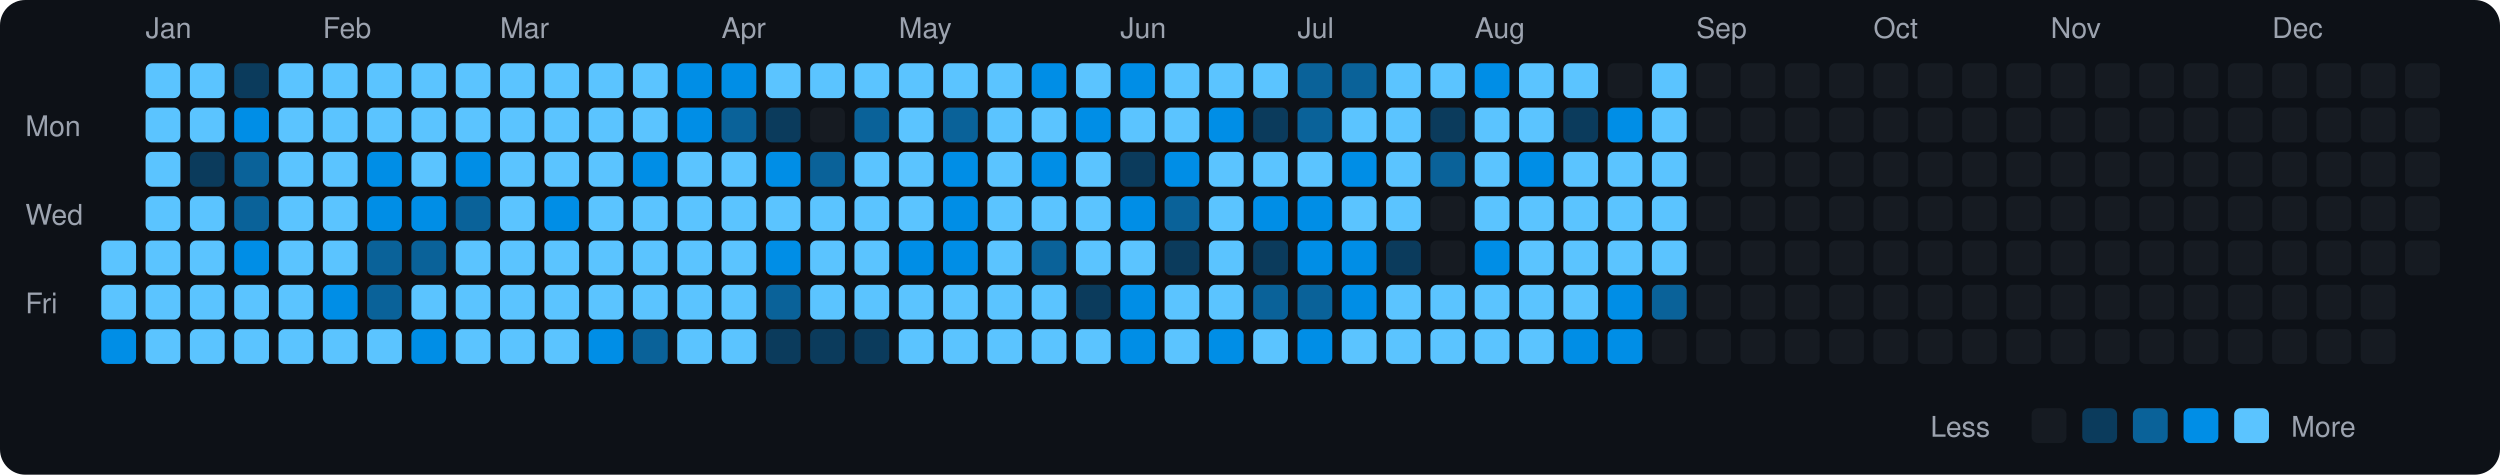
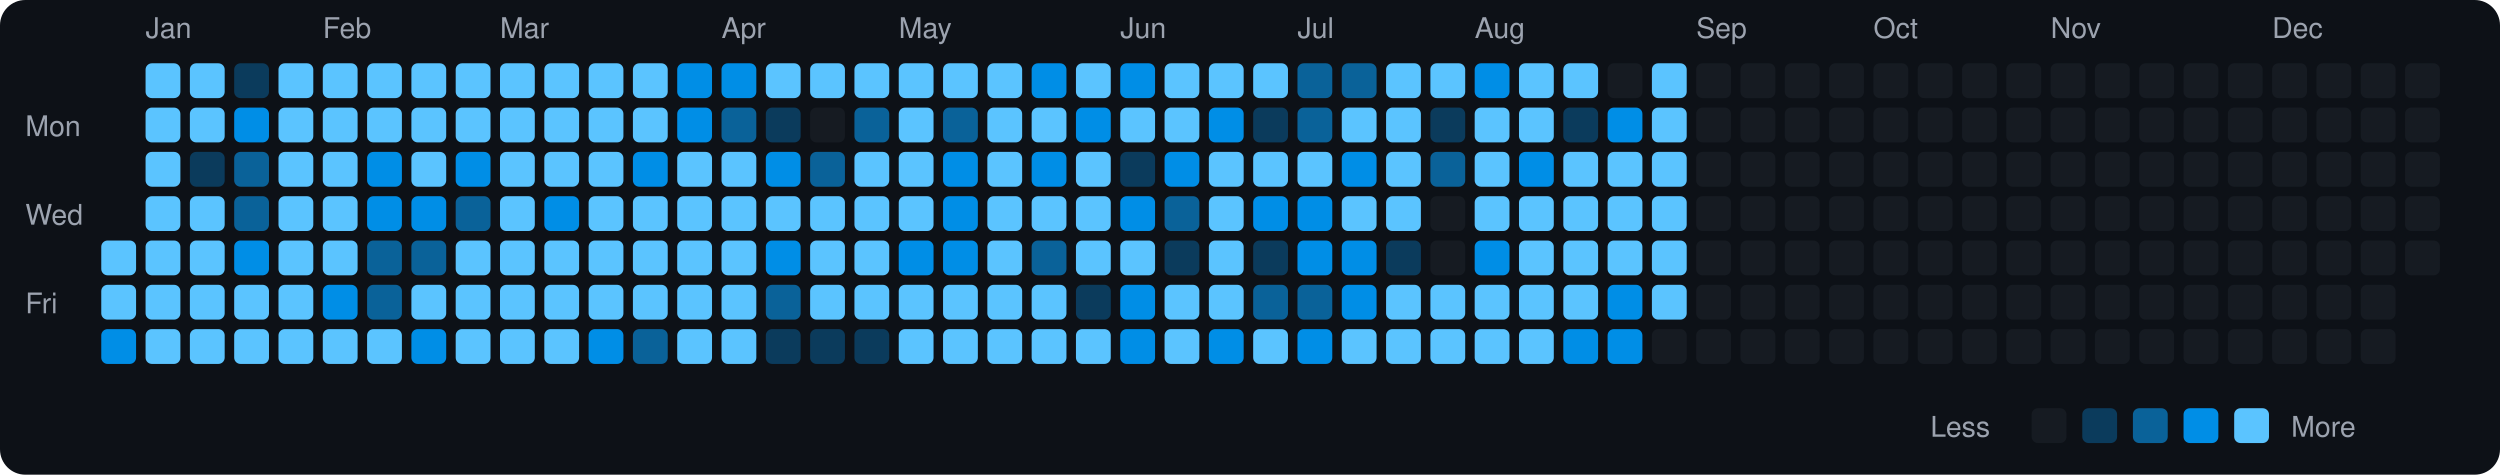
<svg xmlns="http://www.w3.org/2000/svg" viewBox="0 0 790 150" width="790" height="150">
  <rect width="790" height="150" fill="#0d1117" rx="8" ry="8" />
  <text x="8" y="43" fill="#9ca3af" font-size="9" font-family="-apple-system, BlinkMacSystemFont, 'Segoe UI', Helvetica, Arial, sans-serif">Mon</text>
  <text x="8" y="71" fill="#9ca3af" font-size="9" font-family="-apple-system, BlinkMacSystemFont, 'Segoe UI', Helvetica, Arial, sans-serif">Wed</text>
  <text x="8" y="99" fill="#9ca3af" font-size="9" font-family="-apple-system, BlinkMacSystemFont, 'Segoe UI', Helvetica, Arial, sans-serif">Fri</text>
  <rect x="32" y="76" width="11" height="11" rx="2" ry="2" fill="#5bc4ff">
    </rect>
  <rect x="32" y="90" width="11" height="11" rx="2" ry="2" fill="#5bc4ff">
    </rect>
  <rect x="32" y="104" width="11" height="11" rx="2" ry="2" fill="#008ee6">
    </rect>
  <text x="46" y="12" fill="#9ca3af" font-size="9" font-family="-apple-system, BlinkMacSystemFont, 'Segoe UI', Helvetica, Arial, sans-serif">Jan</text>
  <rect x="46" y="20" width="11" height="11" rx="2" ry="2" fill="#5bc4ff">
    </rect>
  <rect x="46" y="34" width="11" height="11" rx="2" ry="2" fill="#5bc4ff">
    </rect>
  <rect x="46" y="48" width="11" height="11" rx="2" ry="2" fill="#5bc4ff">
    </rect>
  <rect x="46" y="62" width="11" height="11" rx="2" ry="2" fill="#5bc4ff">
    </rect>
  <rect x="46" y="76" width="11" height="11" rx="2" ry="2" fill="#5bc4ff">
    </rect>
  <rect x="46" y="90" width="11" height="11" rx="2" ry="2" fill="#5bc4ff">
    </rect>
  <rect x="46" y="104" width="11" height="11" rx="2" ry="2" fill="#5bc4ff">
    </rect>
  <rect x="60" y="20" width="11" height="11" rx="2" ry="2" fill="#5bc4ff">
    </rect>
  <rect x="60" y="34" width="11" height="11" rx="2" ry="2" fill="#5bc4ff">
    </rect>
  <rect x="60" y="48" width="11" height="11" rx="2" ry="2" fill="#0b3b5c">
    </rect>
  <rect x="60" y="62" width="11" height="11" rx="2" ry="2" fill="#5bc4ff">
    </rect>
  <rect x="60" y="76" width="11" height="11" rx="2" ry="2" fill="#5bc4ff">
    </rect>
  <rect x="60" y="90" width="11" height="11" rx="2" ry="2" fill="#5bc4ff">
    </rect>
  <rect x="60" y="104" width="11" height="11" rx="2" ry="2" fill="#5bc4ff">
    </rect>
  <rect x="74" y="20" width="11" height="11" rx="2" ry="2" fill="#0b3b5c">
    </rect>
  <rect x="74" y="34" width="11" height="11" rx="2" ry="2" fill="#008ee6">
    </rect>
  <rect x="74" y="48" width="11" height="11" rx="2" ry="2" fill="#0a6299">
    </rect>
  <rect x="74" y="62" width="11" height="11" rx="2" ry="2" fill="#0a6299">
    </rect>
  <rect x="74" y="76" width="11" height="11" rx="2" ry="2" fill="#008ee6">
    </rect>
  <rect x="74" y="90" width="11" height="11" rx="2" ry="2" fill="#5bc4ff">
    </rect>
  <rect x="74" y="104" width="11" height="11" rx="2" ry="2" fill="#5bc4ff">
    </rect>
  <rect x="88" y="20" width="11" height="11" rx="2" ry="2" fill="#5bc4ff">
    </rect>
  <rect x="88" y="34" width="11" height="11" rx="2" ry="2" fill="#5bc4ff">
    </rect>
  <rect x="88" y="48" width="11" height="11" rx="2" ry="2" fill="#5bc4ff">
    </rect>
  <rect x="88" y="62" width="11" height="11" rx="2" ry="2" fill="#5bc4ff">
    </rect>
  <rect x="88" y="76" width="11" height="11" rx="2" ry="2" fill="#5bc4ff">
    </rect>
  <rect x="88" y="90" width="11" height="11" rx="2" ry="2" fill="#5bc4ff">
    </rect>
  <rect x="88" y="104" width="11" height="11" rx="2" ry="2" fill="#5bc4ff">
    </rect>
  <text x="102" y="12" fill="#9ca3af" font-size="9" font-family="-apple-system, BlinkMacSystemFont, 'Segoe UI', Helvetica, Arial, sans-serif">Feb</text>
  <rect x="102" y="20" width="11" height="11" rx="2" ry="2" fill="#5bc4ff">
    </rect>
  <rect x="102" y="34" width="11" height="11" rx="2" ry="2" fill="#5bc4ff">
    </rect>
  <rect x="102" y="48" width="11" height="11" rx="2" ry="2" fill="#5bc4ff">
    </rect>
  <rect x="102" y="62" width="11" height="11" rx="2" ry="2" fill="#5bc4ff">
    </rect>
  <rect x="102" y="76" width="11" height="11" rx="2" ry="2" fill="#5bc4ff">
    </rect>
  <rect x="102" y="90" width="11" height="11" rx="2" ry="2" fill="#008ee6">
    </rect>
  <rect x="102" y="104" width="11" height="11" rx="2" ry="2" fill="#5bc4ff">
    </rect>
  <rect x="116" y="20" width="11" height="11" rx="2" ry="2" fill="#5bc4ff">
    </rect>
  <rect x="116" y="34" width="11" height="11" rx="2" ry="2" fill="#5bc4ff">
    </rect>
  <rect x="116" y="48" width="11" height="11" rx="2" ry="2" fill="#008ee6">
    </rect>
  <rect x="116" y="62" width="11" height="11" rx="2" ry="2" fill="#008ee6">
    </rect>
  <rect x="116" y="76" width="11" height="11" rx="2" ry="2" fill="#0a6299">
    </rect>
  <rect x="116" y="90" width="11" height="11" rx="2" ry="2" fill="#0a6299">
    </rect>
  <rect x="116" y="104" width="11" height="11" rx="2" ry="2" fill="#5bc4ff">
    </rect>
  <rect x="130" y="20" width="11" height="11" rx="2" ry="2" fill="#5bc4ff">
    </rect>
  <rect x="130" y="34" width="11" height="11" rx="2" ry="2" fill="#5bc4ff">
    </rect>
  <rect x="130" y="48" width="11" height="11" rx="2" ry="2" fill="#5bc4ff">
    </rect>
  <rect x="130" y="62" width="11" height="11" rx="2" ry="2" fill="#008ee6">
    </rect>
  <rect x="130" y="76" width="11" height="11" rx="2" ry="2" fill="#0a6299">
    </rect>
  <rect x="130" y="90" width="11" height="11" rx="2" ry="2" fill="#5bc4ff">
    </rect>
  <rect x="130" y="104" width="11" height="11" rx="2" ry="2" fill="#008ee6">
    </rect>
  <rect x="144" y="20" width="11" height="11" rx="2" ry="2" fill="#5bc4ff">
    </rect>
  <rect x="144" y="34" width="11" height="11" rx="2" ry="2" fill="#5bc4ff">
    </rect>
  <rect x="144" y="48" width="11" height="11" rx="2" ry="2" fill="#008ee6">
    </rect>
  <rect x="144" y="62" width="11" height="11" rx="2" ry="2" fill="#0a6299">
    </rect>
  <rect x="144" y="76" width="11" height="11" rx="2" ry="2" fill="#5bc4ff">
    </rect>
  <rect x="144" y="90" width="11" height="11" rx="2" ry="2" fill="#5bc4ff">
    </rect>
  <rect x="144" y="104" width="11" height="11" rx="2" ry="2" fill="#5bc4ff">
    </rect>
  <text x="158" y="12" fill="#9ca3af" font-size="9" font-family="-apple-system, BlinkMacSystemFont, 'Segoe UI', Helvetica, Arial, sans-serif">Mar</text>
  <rect x="158" y="20" width="11" height="11" rx="2" ry="2" fill="#5bc4ff">
    </rect>
  <rect x="158" y="34" width="11" height="11" rx="2" ry="2" fill="#5bc4ff">
    </rect>
  <rect x="158" y="48" width="11" height="11" rx="2" ry="2" fill="#5bc4ff">
    </rect>
  <rect x="158" y="62" width="11" height="11" rx="2" ry="2" fill="#5bc4ff">
    </rect>
  <rect x="158" y="76" width="11" height="11" rx="2" ry="2" fill="#5bc4ff">
    </rect>
  <rect x="158" y="90" width="11" height="11" rx="2" ry="2" fill="#5bc4ff">
    </rect>
  <rect x="158" y="104" width="11" height="11" rx="2" ry="2" fill="#5bc4ff">
    </rect>
  <rect x="172" y="20" width="11" height="11" rx="2" ry="2" fill="#5bc4ff">
    </rect>
  <rect x="172" y="34" width="11" height="11" rx="2" ry="2" fill="#5bc4ff">
    </rect>
  <rect x="172" y="48" width="11" height="11" rx="2" ry="2" fill="#5bc4ff">
    </rect>
  <rect x="172" y="62" width="11" height="11" rx="2" ry="2" fill="#008ee6">
    </rect>
  <rect x="172" y="76" width="11" height="11" rx="2" ry="2" fill="#5bc4ff">
    </rect>
  <rect x="172" y="90" width="11" height="11" rx="2" ry="2" fill="#5bc4ff">
    </rect>
  <rect x="172" y="104" width="11" height="11" rx="2" ry="2" fill="#5bc4ff">
    </rect>
  <rect x="186" y="20" width="11" height="11" rx="2" ry="2" fill="#5bc4ff">
    </rect>
  <rect x="186" y="34" width="11" height="11" rx="2" ry="2" fill="#5bc4ff">
    </rect>
  <rect x="186" y="48" width="11" height="11" rx="2" ry="2" fill="#5bc4ff">
    </rect>
  <rect x="186" y="62" width="11" height="11" rx="2" ry="2" fill="#5bc4ff">
    </rect>
  <rect x="186" y="76" width="11" height="11" rx="2" ry="2" fill="#5bc4ff">
    </rect>
  <rect x="186" y="90" width="11" height="11" rx="2" ry="2" fill="#5bc4ff">
    </rect>
  <rect x="186" y="104" width="11" height="11" rx="2" ry="2" fill="#008ee6">
    </rect>
  <rect x="200" y="20" width="11" height="11" rx="2" ry="2" fill="#5bc4ff">
    </rect>
  <rect x="200" y="34" width="11" height="11" rx="2" ry="2" fill="#5bc4ff">
    </rect>
  <rect x="200" y="48" width="11" height="11" rx="2" ry="2" fill="#008ee6">
    </rect>
  <rect x="200" y="62" width="11" height="11" rx="2" ry="2" fill="#5bc4ff">
    </rect>
  <rect x="200" y="76" width="11" height="11" rx="2" ry="2" fill="#5bc4ff">
    </rect>
  <rect x="200" y="90" width="11" height="11" rx="2" ry="2" fill="#5bc4ff">
    </rect>
  <rect x="200" y="104" width="11" height="11" rx="2" ry="2" fill="#0a6299">
    </rect>
  <rect x="214" y="20" width="11" height="11" rx="2" ry="2" fill="#008ee6">
    </rect>
  <rect x="214" y="34" width="11" height="11" rx="2" ry="2" fill="#008ee6">
    </rect>
  <rect x="214" y="48" width="11" height="11" rx="2" ry="2" fill="#5bc4ff">
    </rect>
  <rect x="214" y="62" width="11" height="11" rx="2" ry="2" fill="#5bc4ff">
    </rect>
  <rect x="214" y="76" width="11" height="11" rx="2" ry="2" fill="#5bc4ff">
    </rect>
  <rect x="214" y="90" width="11" height="11" rx="2" ry="2" fill="#5bc4ff">
    </rect>
  <rect x="214" y="104" width="11" height="11" rx="2" ry="2" fill="#5bc4ff">
    </rect>
  <text x="228" y="12" fill="#9ca3af" font-size="9" font-family="-apple-system, BlinkMacSystemFont, 'Segoe UI', Helvetica, Arial, sans-serif">Apr</text>
  <rect x="228" y="20" width="11" height="11" rx="2" ry="2" fill="#008ee6">
    </rect>
  <rect x="228" y="34" width="11" height="11" rx="2" ry="2" fill="#0a6299">
    </rect>
  <rect x="228" y="48" width="11" height="11" rx="2" ry="2" fill="#5bc4ff">
    </rect>
  <rect x="228" y="62" width="11" height="11" rx="2" ry="2" fill="#5bc4ff">
    </rect>
  <rect x="228" y="76" width="11" height="11" rx="2" ry="2" fill="#5bc4ff">
    </rect>
  <rect x="228" y="90" width="11" height="11" rx="2" ry="2" fill="#5bc4ff">
    </rect>
  <rect x="228" y="104" width="11" height="11" rx="2" ry="2" fill="#5bc4ff">
    </rect>
  <rect x="242" y="20" width="11" height="11" rx="2" ry="2" fill="#5bc4ff">
    </rect>
  <rect x="242" y="34" width="11" height="11" rx="2" ry="2" fill="#0b3b5c">
    </rect>
  <rect x="242" y="48" width="11" height="11" rx="2" ry="2" fill="#008ee6">
    </rect>
  <rect x="242" y="62" width="11" height="11" rx="2" ry="2" fill="#5bc4ff">
    </rect>
  <rect x="242" y="76" width="11" height="11" rx="2" ry="2" fill="#008ee6">
    </rect>
  <rect x="242" y="90" width="11" height="11" rx="2" ry="2" fill="#0a6299">
    </rect>
  <rect x="242" y="104" width="11" height="11" rx="2" ry="2" fill="#0b3b5c">
    </rect>
  <rect x="256" y="20" width="11" height="11" rx="2" ry="2" fill="#5bc4ff">
    </rect>
  <rect x="256" y="34" width="11" height="11" rx="2" ry="2" fill="#161b22">
    </rect>
  <rect x="256" y="48" width="11" height="11" rx="2" ry="2" fill="#0a6299">
    </rect>
  <rect x="256" y="62" width="11" height="11" rx="2" ry="2" fill="#5bc4ff">
    </rect>
  <rect x="256" y="76" width="11" height="11" rx="2" ry="2" fill="#5bc4ff">
    </rect>
  <rect x="256" y="90" width="11" height="11" rx="2" ry="2" fill="#5bc4ff">
    </rect>
  <rect x="256" y="104" width="11" height="11" rx="2" ry="2" fill="#0b3b5c">
    </rect>
  <rect x="270" y="20" width="11" height="11" rx="2" ry="2" fill="#5bc4ff">
    </rect>
  <rect x="270" y="34" width="11" height="11" rx="2" ry="2" fill="#0a6299">
    </rect>
  <rect x="270" y="48" width="11" height="11" rx="2" ry="2" fill="#5bc4ff">
    </rect>
  <rect x="270" y="62" width="11" height="11" rx="2" ry="2" fill="#5bc4ff">
    </rect>
  <rect x="270" y="76" width="11" height="11" rx="2" ry="2" fill="#5bc4ff">
    </rect>
  <rect x="270" y="90" width="11" height="11" rx="2" ry="2" fill="#5bc4ff">
    </rect>
  <rect x="270" y="104" width="11" height="11" rx="2" ry="2" fill="#0b3b5c">
    </rect>
  <text x="284" y="12" fill="#9ca3af" font-size="9" font-family="-apple-system, BlinkMacSystemFont, 'Segoe UI', Helvetica, Arial, sans-serif">May</text>
  <rect x="284" y="20" width="11" height="11" rx="2" ry="2" fill="#5bc4ff">
    </rect>
  <rect x="284" y="34" width="11" height="11" rx="2" ry="2" fill="#5bc4ff">
    </rect>
  <rect x="284" y="48" width="11" height="11" rx="2" ry="2" fill="#5bc4ff">
    </rect>
  <rect x="284" y="62" width="11" height="11" rx="2" ry="2" fill="#5bc4ff">
    </rect>
  <rect x="284" y="76" width="11" height="11" rx="2" ry="2" fill="#008ee6">
    </rect>
  <rect x="284" y="90" width="11" height="11" rx="2" ry="2" fill="#5bc4ff">
    </rect>
  <rect x="284" y="104" width="11" height="11" rx="2" ry="2" fill="#5bc4ff">
    </rect>
  <rect x="298" y="20" width="11" height="11" rx="2" ry="2" fill="#5bc4ff">
    </rect>
  <rect x="298" y="34" width="11" height="11" rx="2" ry="2" fill="#0a6299">
    </rect>
  <rect x="298" y="48" width="11" height="11" rx="2" ry="2" fill="#008ee6">
    </rect>
  <rect x="298" y="62" width="11" height="11" rx="2" ry="2" fill="#008ee6">
    </rect>
  <rect x="298" y="76" width="11" height="11" rx="2" ry="2" fill="#008ee6">
    </rect>
  <rect x="298" y="90" width="11" height="11" rx="2" ry="2" fill="#5bc4ff">
    </rect>
  <rect x="298" y="104" width="11" height="11" rx="2" ry="2" fill="#5bc4ff">
    </rect>
  <rect x="312" y="20" width="11" height="11" rx="2" ry="2" fill="#5bc4ff">
    </rect>
  <rect x="312" y="34" width="11" height="11" rx="2" ry="2" fill="#5bc4ff">
    </rect>
  <rect x="312" y="48" width="11" height="11" rx="2" ry="2" fill="#5bc4ff">
    </rect>
  <rect x="312" y="62" width="11" height="11" rx="2" ry="2" fill="#5bc4ff">
    </rect>
  <rect x="312" y="76" width="11" height="11" rx="2" ry="2" fill="#5bc4ff">
    </rect>
  <rect x="312" y="90" width="11" height="11" rx="2" ry="2" fill="#5bc4ff">
    </rect>
  <rect x="312" y="104" width="11" height="11" rx="2" ry="2" fill="#5bc4ff">
    </rect>
  <rect x="326" y="20" width="11" height="11" rx="2" ry="2" fill="#008ee6">
    </rect>
  <rect x="326" y="34" width="11" height="11" rx="2" ry="2" fill="#5bc4ff">
    </rect>
  <rect x="326" y="48" width="11" height="11" rx="2" ry="2" fill="#008ee6">
    </rect>
  <rect x="326" y="62" width="11" height="11" rx="2" ry="2" fill="#5bc4ff">
    </rect>
  <rect x="326" y="76" width="11" height="11" rx="2" ry="2" fill="#0a6299">
    </rect>
  <rect x="326" y="90" width="11" height="11" rx="2" ry="2" fill="#5bc4ff">
    </rect>
  <rect x="326" y="104" width="11" height="11" rx="2" ry="2" fill="#5bc4ff">
    </rect>
  <rect x="340" y="20" width="11" height="11" rx="2" ry="2" fill="#5bc4ff">
    </rect>
  <rect x="340" y="34" width="11" height="11" rx="2" ry="2" fill="#008ee6">
    </rect>
  <rect x="340" y="48" width="11" height="11" rx="2" ry="2" fill="#5bc4ff">
    </rect>
  <rect x="340" y="62" width="11" height="11" rx="2" ry="2" fill="#5bc4ff">
    </rect>
  <rect x="340" y="76" width="11" height="11" rx="2" ry="2" fill="#5bc4ff">
    </rect>
  <rect x="340" y="90" width="11" height="11" rx="2" ry="2" fill="#0b3b5c">
    </rect>
  <rect x="340" y="104" width="11" height="11" rx="2" ry="2" fill="#5bc4ff">
    </rect>
  <text x="354" y="12" fill="#9ca3af" font-size="9" font-family="-apple-system, BlinkMacSystemFont, 'Segoe UI', Helvetica, Arial, sans-serif">Jun</text>
  <rect x="354" y="20" width="11" height="11" rx="2" ry="2" fill="#008ee6">
    </rect>
  <rect x="354" y="34" width="11" height="11" rx="2" ry="2" fill="#5bc4ff">
    </rect>
  <rect x="354" y="48" width="11" height="11" rx="2" ry="2" fill="#0b3b5c">
    </rect>
  <rect x="354" y="62" width="11" height="11" rx="2" ry="2" fill="#008ee6">
    </rect>
  <rect x="354" y="76" width="11" height="11" rx="2" ry="2" fill="#5bc4ff">
    </rect>
  <rect x="354" y="90" width="11" height="11" rx="2" ry="2" fill="#008ee6">
    </rect>
  <rect x="354" y="104" width="11" height="11" rx="2" ry="2" fill="#008ee6">
    </rect>
  <rect x="368" y="20" width="11" height="11" rx="2" ry="2" fill="#5bc4ff">
    </rect>
  <rect x="368" y="34" width="11" height="11" rx="2" ry="2" fill="#5bc4ff">
    </rect>
  <rect x="368" y="48" width="11" height="11" rx="2" ry="2" fill="#008ee6">
    </rect>
  <rect x="368" y="62" width="11" height="11" rx="2" ry="2" fill="#0a6299">
    </rect>
  <rect x="368" y="76" width="11" height="11" rx="2" ry="2" fill="#0b3b5c">
    </rect>
  <rect x="368" y="90" width="11" height="11" rx="2" ry="2" fill="#5bc4ff">
    </rect>
  <rect x="368" y="104" width="11" height="11" rx="2" ry="2" fill="#5bc4ff">
    </rect>
  <rect x="382" y="20" width="11" height="11" rx="2" ry="2" fill="#5bc4ff">
    </rect>
  <rect x="382" y="34" width="11" height="11" rx="2" ry="2" fill="#008ee6">
    </rect>
  <rect x="382" y="48" width="11" height="11" rx="2" ry="2" fill="#5bc4ff">
    </rect>
  <rect x="382" y="62" width="11" height="11" rx="2" ry="2" fill="#5bc4ff">
    </rect>
  <rect x="382" y="76" width="11" height="11" rx="2" ry="2" fill="#5bc4ff">
    </rect>
  <rect x="382" y="90" width="11" height="11" rx="2" ry="2" fill="#5bc4ff">
    </rect>
  <rect x="382" y="104" width="11" height="11" rx="2" ry="2" fill="#008ee6">
    </rect>
  <rect x="396" y="20" width="11" height="11" rx="2" ry="2" fill="#5bc4ff">
    </rect>
  <rect x="396" y="34" width="11" height="11" rx="2" ry="2" fill="#0b3b5c">
    </rect>
  <rect x="396" y="48" width="11" height="11" rx="2" ry="2" fill="#5bc4ff">
    </rect>
  <rect x="396" y="62" width="11" height="11" rx="2" ry="2" fill="#008ee6">
    </rect>
  <rect x="396" y="76" width="11" height="11" rx="2" ry="2" fill="#0b3b5c">
    </rect>
  <rect x="396" y="90" width="11" height="11" rx="2" ry="2" fill="#0a6299">
    </rect>
  <rect x="396" y="104" width="11" height="11" rx="2" ry="2" fill="#5bc4ff">
    </rect>
  <text x="410" y="12" fill="#9ca3af" font-size="9" font-family="-apple-system, BlinkMacSystemFont, 'Segoe UI', Helvetica, Arial, sans-serif">Jul</text>
  <rect x="410" y="20" width="11" height="11" rx="2" ry="2" fill="#0a6299">
    </rect>
  <rect x="410" y="34" width="11" height="11" rx="2" ry="2" fill="#0a6299">
    </rect>
  <rect x="410" y="48" width="11" height="11" rx="2" ry="2" fill="#5bc4ff">
    </rect>
  <rect x="410" y="62" width="11" height="11" rx="2" ry="2" fill="#008ee6">
    </rect>
  <rect x="410" y="76" width="11" height="11" rx="2" ry="2" fill="#008ee6">
    </rect>
  <rect x="410" y="90" width="11" height="11" rx="2" ry="2" fill="#0a6299">
    </rect>
  <rect x="410" y="104" width="11" height="11" rx="2" ry="2" fill="#008ee6">
    </rect>
  <rect x="424" y="20" width="11" height="11" rx="2" ry="2" fill="#0a6299">
    </rect>
  <rect x="424" y="34" width="11" height="11" rx="2" ry="2" fill="#5bc4ff">
    </rect>
  <rect x="424" y="48" width="11" height="11" rx="2" ry="2" fill="#008ee6">
    </rect>
  <rect x="424" y="62" width="11" height="11" rx="2" ry="2" fill="#5bc4ff">
    </rect>
  <rect x="424" y="76" width="11" height="11" rx="2" ry="2" fill="#008ee6">
    </rect>
  <rect x="424" y="90" width="11" height="11" rx="2" ry="2" fill="#008ee6">
    </rect>
  <rect x="424" y="104" width="11" height="11" rx="2" ry="2" fill="#5bc4ff">
    </rect>
  <rect x="438" y="20" width="11" height="11" rx="2" ry="2" fill="#5bc4ff">
    </rect>
  <rect x="438" y="34" width="11" height="11" rx="2" ry="2" fill="#5bc4ff">
    </rect>
  <rect x="438" y="48" width="11" height="11" rx="2" ry="2" fill="#5bc4ff">
    </rect>
  <rect x="438" y="62" width="11" height="11" rx="2" ry="2" fill="#5bc4ff">
    </rect>
  <rect x="438" y="76" width="11" height="11" rx="2" ry="2" fill="#0b3b5c">
    </rect>
  <rect x="438" y="90" width="11" height="11" rx="2" ry="2" fill="#5bc4ff">
    </rect>
  <rect x="438" y="104" width="11" height="11" rx="2" ry="2" fill="#5bc4ff">
    </rect>
  <rect x="452" y="20" width="11" height="11" rx="2" ry="2" fill="#5bc4ff">
    </rect>
  <rect x="452" y="34" width="11" height="11" rx="2" ry="2" fill="#0b3b5c">
    </rect>
  <rect x="452" y="48" width="11" height="11" rx="2" ry="2" fill="#0a6299">
    </rect>
  <rect x="452" y="62" width="11" height="11" rx="2" ry="2" fill="#161b22">
    </rect>
  <rect x="452" y="76" width="11" height="11" rx="2" ry="2" fill="#161b22">
    </rect>
  <rect x="452" y="90" width="11" height="11" rx="2" ry="2" fill="#5bc4ff">
    </rect>
  <rect x="452" y="104" width="11" height="11" rx="2" ry="2" fill="#5bc4ff">
    </rect>
  <text x="466" y="12" fill="#9ca3af" font-size="9" font-family="-apple-system, BlinkMacSystemFont, 'Segoe UI', Helvetica, Arial, sans-serif">Aug</text>
  <rect x="466" y="20" width="11" height="11" rx="2" ry="2" fill="#008ee6">
    </rect>
  <rect x="466" y="34" width="11" height="11" rx="2" ry="2" fill="#5bc4ff">
    </rect>
  <rect x="466" y="48" width="11" height="11" rx="2" ry="2" fill="#5bc4ff">
    </rect>
  <rect x="466" y="62" width="11" height="11" rx="2" ry="2" fill="#5bc4ff">
    </rect>
  <rect x="466" y="76" width="11" height="11" rx="2" ry="2" fill="#008ee6">
    </rect>
  <rect x="466" y="90" width="11" height="11" rx="2" ry="2" fill="#5bc4ff">
    </rect>
  <rect x="466" y="104" width="11" height="11" rx="2" ry="2" fill="#5bc4ff">
    </rect>
  <rect x="480" y="20" width="11" height="11" rx="2" ry="2" fill="#5bc4ff">
    </rect>
  <rect x="480" y="34" width="11" height="11" rx="2" ry="2" fill="#5bc4ff">
    </rect>
  <rect x="480" y="48" width="11" height="11" rx="2" ry="2" fill="#008ee6">
    </rect>
  <rect x="480" y="62" width="11" height="11" rx="2" ry="2" fill="#5bc4ff">
    </rect>
  <rect x="480" y="76" width="11" height="11" rx="2" ry="2" fill="#5bc4ff">
    </rect>
  <rect x="480" y="90" width="11" height="11" rx="2" ry="2" fill="#5bc4ff">
    </rect>
  <rect x="480" y="104" width="11" height="11" rx="2" ry="2" fill="#5bc4ff">
    </rect>
  <rect x="494" y="20" width="11" height="11" rx="2" ry="2" fill="#5bc4ff">
    </rect>
  <rect x="494" y="34" width="11" height="11" rx="2" ry="2" fill="#0b3b5c">
    </rect>
  <rect x="494" y="48" width="11" height="11" rx="2" ry="2" fill="#5bc4ff">
    </rect>
  <rect x="494" y="62" width="11" height="11" rx="2" ry="2" fill="#5bc4ff">
    </rect>
  <rect x="494" y="76" width="11" height="11" rx="2" ry="2" fill="#5bc4ff">
    </rect>
  <rect x="494" y="90" width="11" height="11" rx="2" ry="2" fill="#5bc4ff">
    </rect>
  <rect x="494" y="104" width="11" height="11" rx="2" ry="2" fill="#008ee6">
    </rect>
  <rect x="508" y="20" width="11" height="11" rx="2" ry="2" fill="#161b22">
    </rect>
  <rect x="508" y="34" width="11" height="11" rx="2" ry="2" fill="#008ee6">
    </rect>
  <rect x="508" y="48" width="11" height="11" rx="2" ry="2" fill="#5bc4ff">
    </rect>
  <rect x="508" y="62" width="11" height="11" rx="2" ry="2" fill="#5bc4ff">
    </rect>
  <rect x="508" y="76" width="11" height="11" rx="2" ry="2" fill="#5bc4ff">
    </rect>
  <rect x="508" y="90" width="11" height="11" rx="2" ry="2" fill="#008ee6">
    </rect>
  <rect x="508" y="104" width="11" height="11" rx="2" ry="2" fill="#008ee6">
    </rect>
  <rect x="522" y="20" width="11" height="11" rx="2" ry="2" fill="#5bc4ff">
    </rect>
  <rect x="522" y="34" width="11" height="11" rx="2" ry="2" fill="#5bc4ff">
    </rect>
  <rect x="522" y="48" width="11" height="11" rx="2" ry="2" fill="#5bc4ff">
    </rect>
  <rect x="522" y="62" width="11" height="11" rx="2" ry="2" fill="#5bc4ff">
    </rect>
  <rect x="522" y="76" width="11" height="11" rx="2" ry="2" fill="#5bc4ff">
    </rect>
-   <rect x="522" y="90" width="11" height="11" rx="2" ry="2" fill="#0a6299">
+   <rect x="522" y="90" width="11" height="11" rx="2" ry="2" fill="#5bc4ff">
    </rect>
  <rect x="522" y="104" width="11" height="11" rx="2" ry="2" fill="#161b22">
    </rect>
  <text x="536" y="12" fill="#9ca3af" font-size="9" font-family="-apple-system, BlinkMacSystemFont, 'Segoe UI', Helvetica, Arial, sans-serif">Sep</text>
  <rect x="536" y="20" width="11" height="11" rx="2" ry="2" fill="#161b22">
    </rect>
  <rect x="536" y="34" width="11" height="11" rx="2" ry="2" fill="#161b22">
    </rect>
  <rect x="536" y="48" width="11" height="11" rx="2" ry="2" fill="#161b22">
    </rect>
  <rect x="536" y="62" width="11" height="11" rx="2" ry="2" fill="#161b22">
    </rect>
  <rect x="536" y="76" width="11" height="11" rx="2" ry="2" fill="#161b22">
    </rect>
  <rect x="536" y="90" width="11" height="11" rx="2" ry="2" fill="#161b22">
    </rect>
  <rect x="536" y="104" width="11" height="11" rx="2" ry="2" fill="#161b22">
    </rect>
  <rect x="550" y="20" width="11" height="11" rx="2" ry="2" fill="#161b22">
    </rect>
  <rect x="550" y="34" width="11" height="11" rx="2" ry="2" fill="#161b22">
    </rect>
  <rect x="550" y="48" width="11" height="11" rx="2" ry="2" fill="#161b22">
    </rect>
  <rect x="550" y="62" width="11" height="11" rx="2" ry="2" fill="#161b22">
    </rect>
  <rect x="550" y="76" width="11" height="11" rx="2" ry="2" fill="#161b22">
    </rect>
  <rect x="550" y="90" width="11" height="11" rx="2" ry="2" fill="#161b22">
    </rect>
  <rect x="550" y="104" width="11" height="11" rx="2" ry="2" fill="#161b22">
    </rect>
  <rect x="564" y="20" width="11" height="11" rx="2" ry="2" fill="#161b22">
    </rect>
  <rect x="564" y="34" width="11" height="11" rx="2" ry="2" fill="#161b22">
    </rect>
  <rect x="564" y="48" width="11" height="11" rx="2" ry="2" fill="#161b22">
    </rect>
  <rect x="564" y="62" width="11" height="11" rx="2" ry="2" fill="#161b22">
    </rect>
  <rect x="564" y="76" width="11" height="11" rx="2" ry="2" fill="#161b22">
    </rect>
  <rect x="564" y="90" width="11" height="11" rx="2" ry="2" fill="#161b22">
    </rect>
  <rect x="564" y="104" width="11" height="11" rx="2" ry="2" fill="#161b22">
    </rect>
  <rect x="578" y="20" width="11" height="11" rx="2" ry="2" fill="#161b22">
    </rect>
  <rect x="578" y="34" width="11" height="11" rx="2" ry="2" fill="#161b22">
    </rect>
  <rect x="578" y="48" width="11" height="11" rx="2" ry="2" fill="#161b22">
    </rect>
  <rect x="578" y="62" width="11" height="11" rx="2" ry="2" fill="#161b22">
    </rect>
  <rect x="578" y="76" width="11" height="11" rx="2" ry="2" fill="#161b22">
    </rect>
  <rect x="578" y="90" width="11" height="11" rx="2" ry="2" fill="#161b22">
    </rect>
  <rect x="578" y="104" width="11" height="11" rx="2" ry="2" fill="#161b22">
    </rect>
  <text x="592" y="12" fill="#9ca3af" font-size="9" font-family="-apple-system, BlinkMacSystemFont, 'Segoe UI', Helvetica, Arial, sans-serif">Oct</text>
  <rect x="592" y="20" width="11" height="11" rx="2" ry="2" fill="#161b22">
    </rect>
  <rect x="592" y="34" width="11" height="11" rx="2" ry="2" fill="#161b22">
    </rect>
  <rect x="592" y="48" width="11" height="11" rx="2" ry="2" fill="#161b22">
    </rect>
  <rect x="592" y="62" width="11" height="11" rx="2" ry="2" fill="#161b22">
    </rect>
  <rect x="592" y="76" width="11" height="11" rx="2" ry="2" fill="#161b22">
    </rect>
  <rect x="592" y="90" width="11" height="11" rx="2" ry="2" fill="#161b22">
    </rect>
  <rect x="592" y="104" width="11" height="11" rx="2" ry="2" fill="#161b22">
    </rect>
  <rect x="606" y="20" width="11" height="11" rx="2" ry="2" fill="#161b22">
    </rect>
  <rect x="606" y="34" width="11" height="11" rx="2" ry="2" fill="#161b22">
    </rect>
  <rect x="606" y="48" width="11" height="11" rx="2" ry="2" fill="#161b22">
    </rect>
  <rect x="606" y="62" width="11" height="11" rx="2" ry="2" fill="#161b22">
    </rect>
  <rect x="606" y="76" width="11" height="11" rx="2" ry="2" fill="#161b22">
    </rect>
  <rect x="606" y="90" width="11" height="11" rx="2" ry="2" fill="#161b22">
    </rect>
  <rect x="606" y="104" width="11" height="11" rx="2" ry="2" fill="#161b22">
    </rect>
  <rect x="620" y="20" width="11" height="11" rx="2" ry="2" fill="#161b22">
    </rect>
  <rect x="620" y="34" width="11" height="11" rx="2" ry="2" fill="#161b22">
    </rect>
  <rect x="620" y="48" width="11" height="11" rx="2" ry="2" fill="#161b22">
    </rect>
  <rect x="620" y="62" width="11" height="11" rx="2" ry="2" fill="#161b22">
    </rect>
  <rect x="620" y="76" width="11" height="11" rx="2" ry="2" fill="#161b22">
    </rect>
  <rect x="620" y="90" width="11" height="11" rx="2" ry="2" fill="#161b22">
    </rect>
  <rect x="620" y="104" width="11" height="11" rx="2" ry="2" fill="#161b22">
    </rect>
  <rect x="634" y="20" width="11" height="11" rx="2" ry="2" fill="#161b22">
    </rect>
  <rect x="634" y="34" width="11" height="11" rx="2" ry="2" fill="#161b22">
    </rect>
  <rect x="634" y="48" width="11" height="11" rx="2" ry="2" fill="#161b22">
    </rect>
  <rect x="634" y="62" width="11" height="11" rx="2" ry="2" fill="#161b22">
    </rect>
  <rect x="634" y="76" width="11" height="11" rx="2" ry="2" fill="#161b22">
    </rect>
  <rect x="634" y="90" width="11" height="11" rx="2" ry="2" fill="#161b22">
    </rect>
  <rect x="634" y="104" width="11" height="11" rx="2" ry="2" fill="#161b22">
    </rect>
  <text x="648" y="12" fill="#9ca3af" font-size="9" font-family="-apple-system, BlinkMacSystemFont, 'Segoe UI', Helvetica, Arial, sans-serif">Nov</text>
  <rect x="648" y="20" width="11" height="11" rx="2" ry="2" fill="#161b22">
    </rect>
  <rect x="648" y="34" width="11" height="11" rx="2" ry="2" fill="#161b22">
    </rect>
  <rect x="648" y="48" width="11" height="11" rx="2" ry="2" fill="#161b22">
    </rect>
  <rect x="648" y="62" width="11" height="11" rx="2" ry="2" fill="#161b22">
    </rect>
  <rect x="648" y="76" width="11" height="11" rx="2" ry="2" fill="#161b22">
    </rect>
  <rect x="648" y="90" width="11" height="11" rx="2" ry="2" fill="#161b22">
    </rect>
  <rect x="648" y="104" width="11" height="11" rx="2" ry="2" fill="#161b22">
    </rect>
  <rect x="662" y="20" width="11" height="11" rx="2" ry="2" fill="#161b22">
    </rect>
  <rect x="662" y="34" width="11" height="11" rx="2" ry="2" fill="#161b22">
    </rect>
  <rect x="662" y="48" width="11" height="11" rx="2" ry="2" fill="#161b22">
    </rect>
  <rect x="662" y="62" width="11" height="11" rx="2" ry="2" fill="#161b22">
    </rect>
  <rect x="662" y="76" width="11" height="11" rx="2" ry="2" fill="#161b22">
    </rect>
  <rect x="662" y="90" width="11" height="11" rx="2" ry="2" fill="#161b22">
    </rect>
  <rect x="662" y="104" width="11" height="11" rx="2" ry="2" fill="#161b22">
    </rect>
  <rect x="676" y="20" width="11" height="11" rx="2" ry="2" fill="#161b22">
    </rect>
  <rect x="676" y="34" width="11" height="11" rx="2" ry="2" fill="#161b22">
    </rect>
  <rect x="676" y="48" width="11" height="11" rx="2" ry="2" fill="#161b22">
    </rect>
  <rect x="676" y="62" width="11" height="11" rx="2" ry="2" fill="#161b22">
    </rect>
  <rect x="676" y="76" width="11" height="11" rx="2" ry="2" fill="#161b22">
    </rect>
  <rect x="676" y="90" width="11" height="11" rx="2" ry="2" fill="#161b22">
    </rect>
  <rect x="676" y="104" width="11" height="11" rx="2" ry="2" fill="#161b22">
    </rect>
  <rect x="690" y="20" width="11" height="11" rx="2" ry="2" fill="#161b22">
    </rect>
  <rect x="690" y="34" width="11" height="11" rx="2" ry="2" fill="#161b22">
    </rect>
  <rect x="690" y="48" width="11" height="11" rx="2" ry="2" fill="#161b22">
    </rect>
  <rect x="690" y="62" width="11" height="11" rx="2" ry="2" fill="#161b22">
    </rect>
  <rect x="690" y="76" width="11" height="11" rx="2" ry="2" fill="#161b22">
    </rect>
  <rect x="690" y="90" width="11" height="11" rx="2" ry="2" fill="#161b22">
    </rect>
  <rect x="690" y="104" width="11" height="11" rx="2" ry="2" fill="#161b22">
    </rect>
  <rect x="704" y="20" width="11" height="11" rx="2" ry="2" fill="#161b22">
    </rect>
  <rect x="704" y="34" width="11" height="11" rx="2" ry="2" fill="#161b22">
    </rect>
  <rect x="704" y="48" width="11" height="11" rx="2" ry="2" fill="#161b22">
    </rect>
  <rect x="704" y="62" width="11" height="11" rx="2" ry="2" fill="#161b22">
    </rect>
  <rect x="704" y="76" width="11" height="11" rx="2" ry="2" fill="#161b22">
    </rect>
  <rect x="704" y="90" width="11" height="11" rx="2" ry="2" fill="#161b22">
    </rect>
  <rect x="704" y="104" width="11" height="11" rx="2" ry="2" fill="#161b22">
    </rect>
  <text x="718" y="12" fill="#9ca3af" font-size="9" font-family="-apple-system, BlinkMacSystemFont, 'Segoe UI', Helvetica, Arial, sans-serif">Dec</text>
  <rect x="718" y="20" width="11" height="11" rx="2" ry="2" fill="#161b22">
    </rect>
  <rect x="718" y="34" width="11" height="11" rx="2" ry="2" fill="#161b22">
    </rect>
  <rect x="718" y="48" width="11" height="11" rx="2" ry="2" fill="#161b22">
    </rect>
  <rect x="718" y="62" width="11" height="11" rx="2" ry="2" fill="#161b22">
    </rect>
  <rect x="718" y="76" width="11" height="11" rx="2" ry="2" fill="#161b22">
    </rect>
  <rect x="718" y="90" width="11" height="11" rx="2" ry="2" fill="#161b22">
    </rect>
  <rect x="718" y="104" width="11" height="11" rx="2" ry="2" fill="#161b22">
    </rect>
  <rect x="732" y="20" width="11" height="11" rx="2" ry="2" fill="#161b22">
    </rect>
  <rect x="732" y="34" width="11" height="11" rx="2" ry="2" fill="#161b22">
    </rect>
  <rect x="732" y="48" width="11" height="11" rx="2" ry="2" fill="#161b22">
    </rect>
  <rect x="732" y="62" width="11" height="11" rx="2" ry="2" fill="#161b22">
    </rect>
  <rect x="732" y="76" width="11" height="11" rx="2" ry="2" fill="#161b22">
    </rect>
  <rect x="732" y="90" width="11" height="11" rx="2" ry="2" fill="#161b22">
    </rect>
  <rect x="732" y="104" width="11" height="11" rx="2" ry="2" fill="#161b22">
    </rect>
  <rect x="746" y="20" width="11" height="11" rx="2" ry="2" fill="#161b22">
    </rect>
  <rect x="746" y="34" width="11" height="11" rx="2" ry="2" fill="#161b22">
    </rect>
  <rect x="746" y="48" width="11" height="11" rx="2" ry="2" fill="#161b22">
    </rect>
  <rect x="746" y="62" width="11" height="11" rx="2" ry="2" fill="#161b22">
    </rect>
  <rect x="746" y="76" width="11" height="11" rx="2" ry="2" fill="#161b22">
    </rect>
  <rect x="746" y="90" width="11" height="11" rx="2" ry="2" fill="#161b22">
    </rect>
  <rect x="746" y="104" width="11" height="11" rx="2" ry="2" fill="#161b22">
    </rect>
  <rect x="760" y="20" width="11" height="11" rx="2" ry="2" fill="#161b22">
    </rect>
  <rect x="760" y="34" width="11" height="11" rx="2" ry="2" fill="#161b22">
    </rect>
  <rect x="760" y="48" width="11" height="11" rx="2" ry="2" fill="#161b22">
    </rect>
  <rect x="760" y="62" width="11" height="11" rx="2" ry="2" fill="#161b22">
    </rect>
  <rect x="760" y="76" width="11" height="11" rx="2" ry="2" fill="#161b22">
    </rect>
  <text x="610" y="138" fill="#9ca3af" font-size="9" font-family="-apple-system, BlinkMacSystemFont, 'Segoe UI', Helvetica, Arial, sans-serif">Less</text>
  <rect x="642" y="129" width="11" height="11" rx="2" ry="2" fill="#161b22" />
  <rect x="658" y="129" width="11" height="11" rx="2" ry="2" fill="#0b3b5c" />
  <rect x="674" y="129" width="11" height="11" rx="2" ry="2" fill="#0a6299" />
  <rect x="690" y="129" width="11" height="11" rx="2" ry="2" fill="#008ee6" />
  <rect x="706" y="129" width="11" height="11" rx="2" ry="2" fill="#5bc4ff" />
  <text x="724" y="138" fill="#9ca3af" font-size="9" font-family="-apple-system, BlinkMacSystemFont, 'Segoe UI', Helvetica, Arial, sans-serif">More</text>
</svg>
